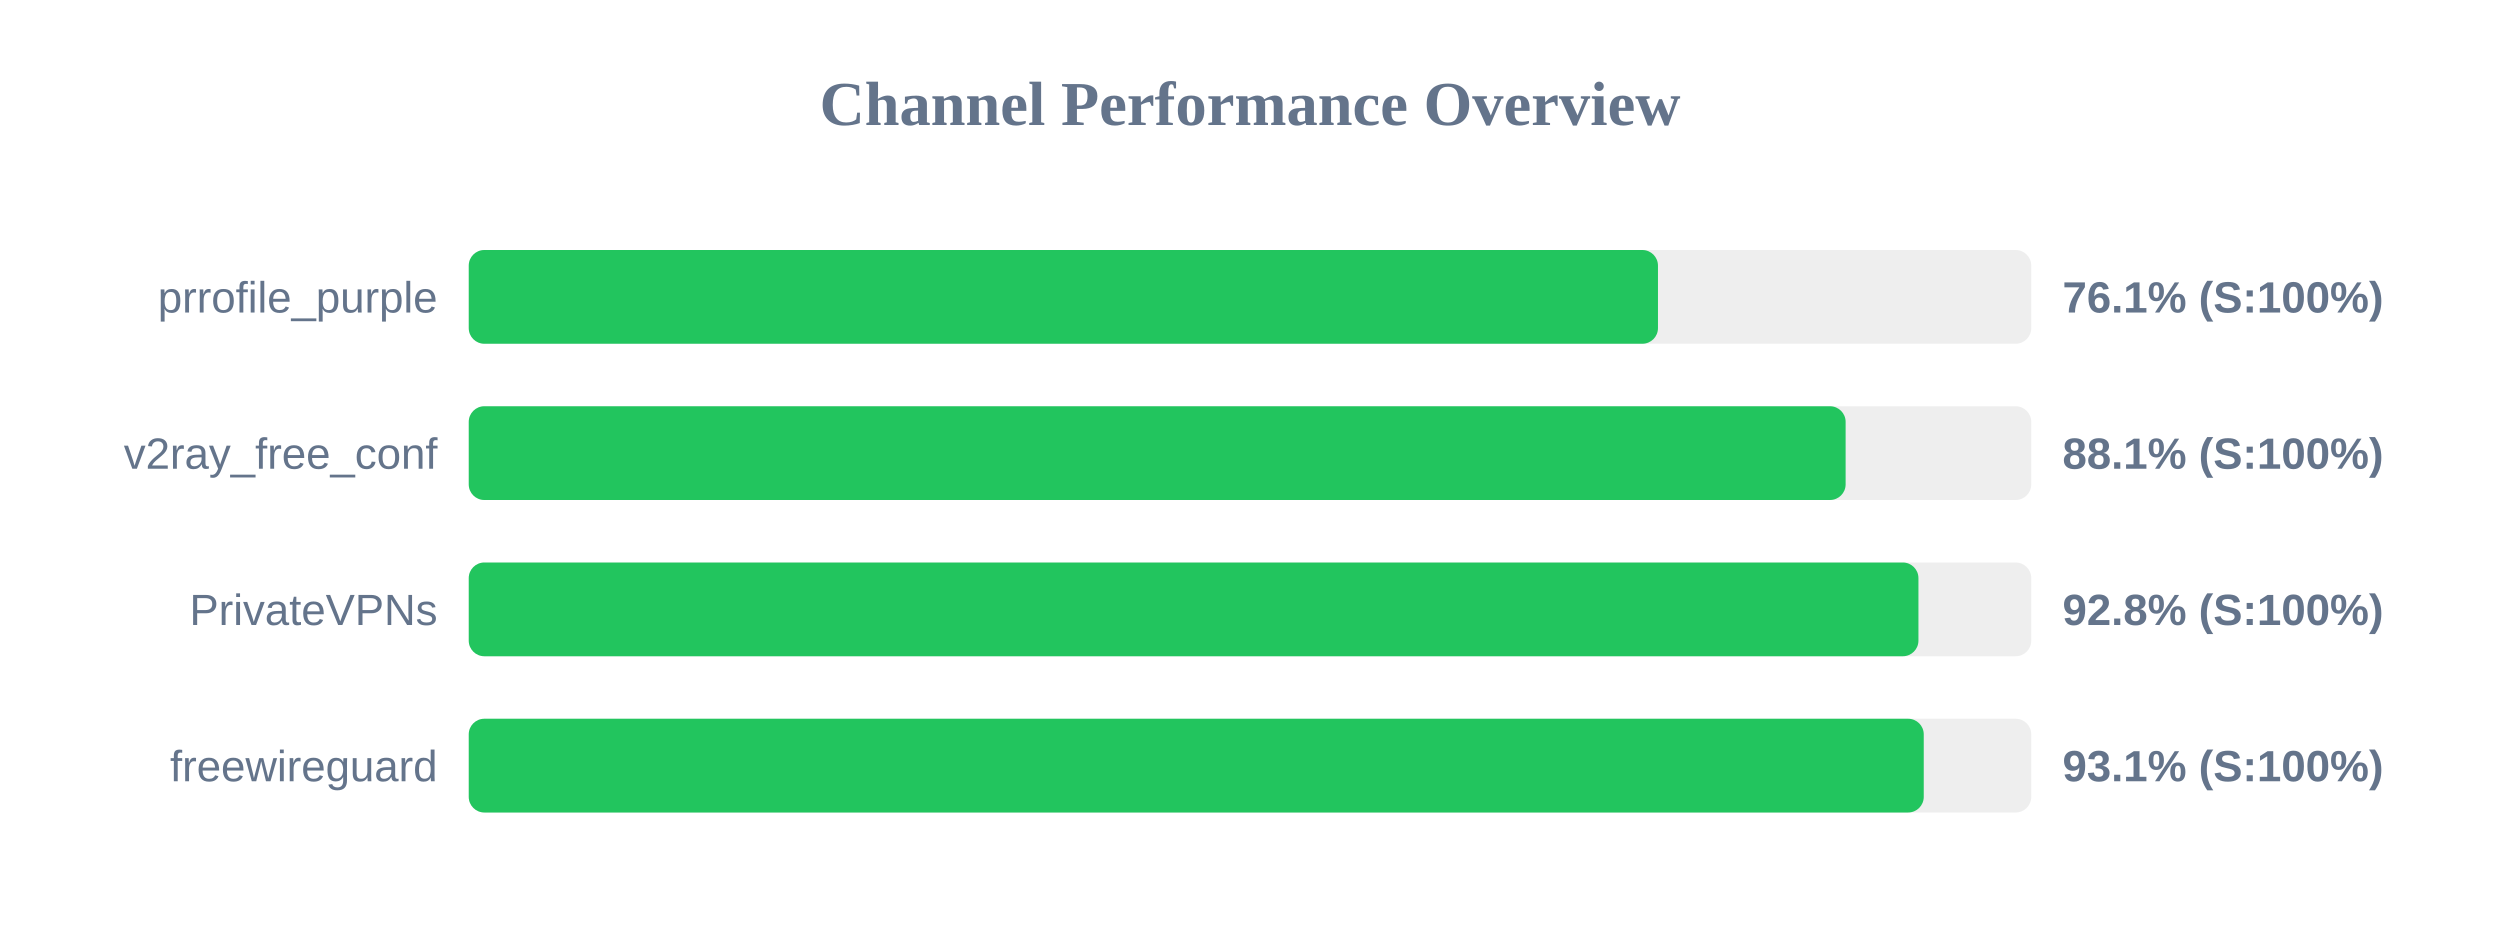
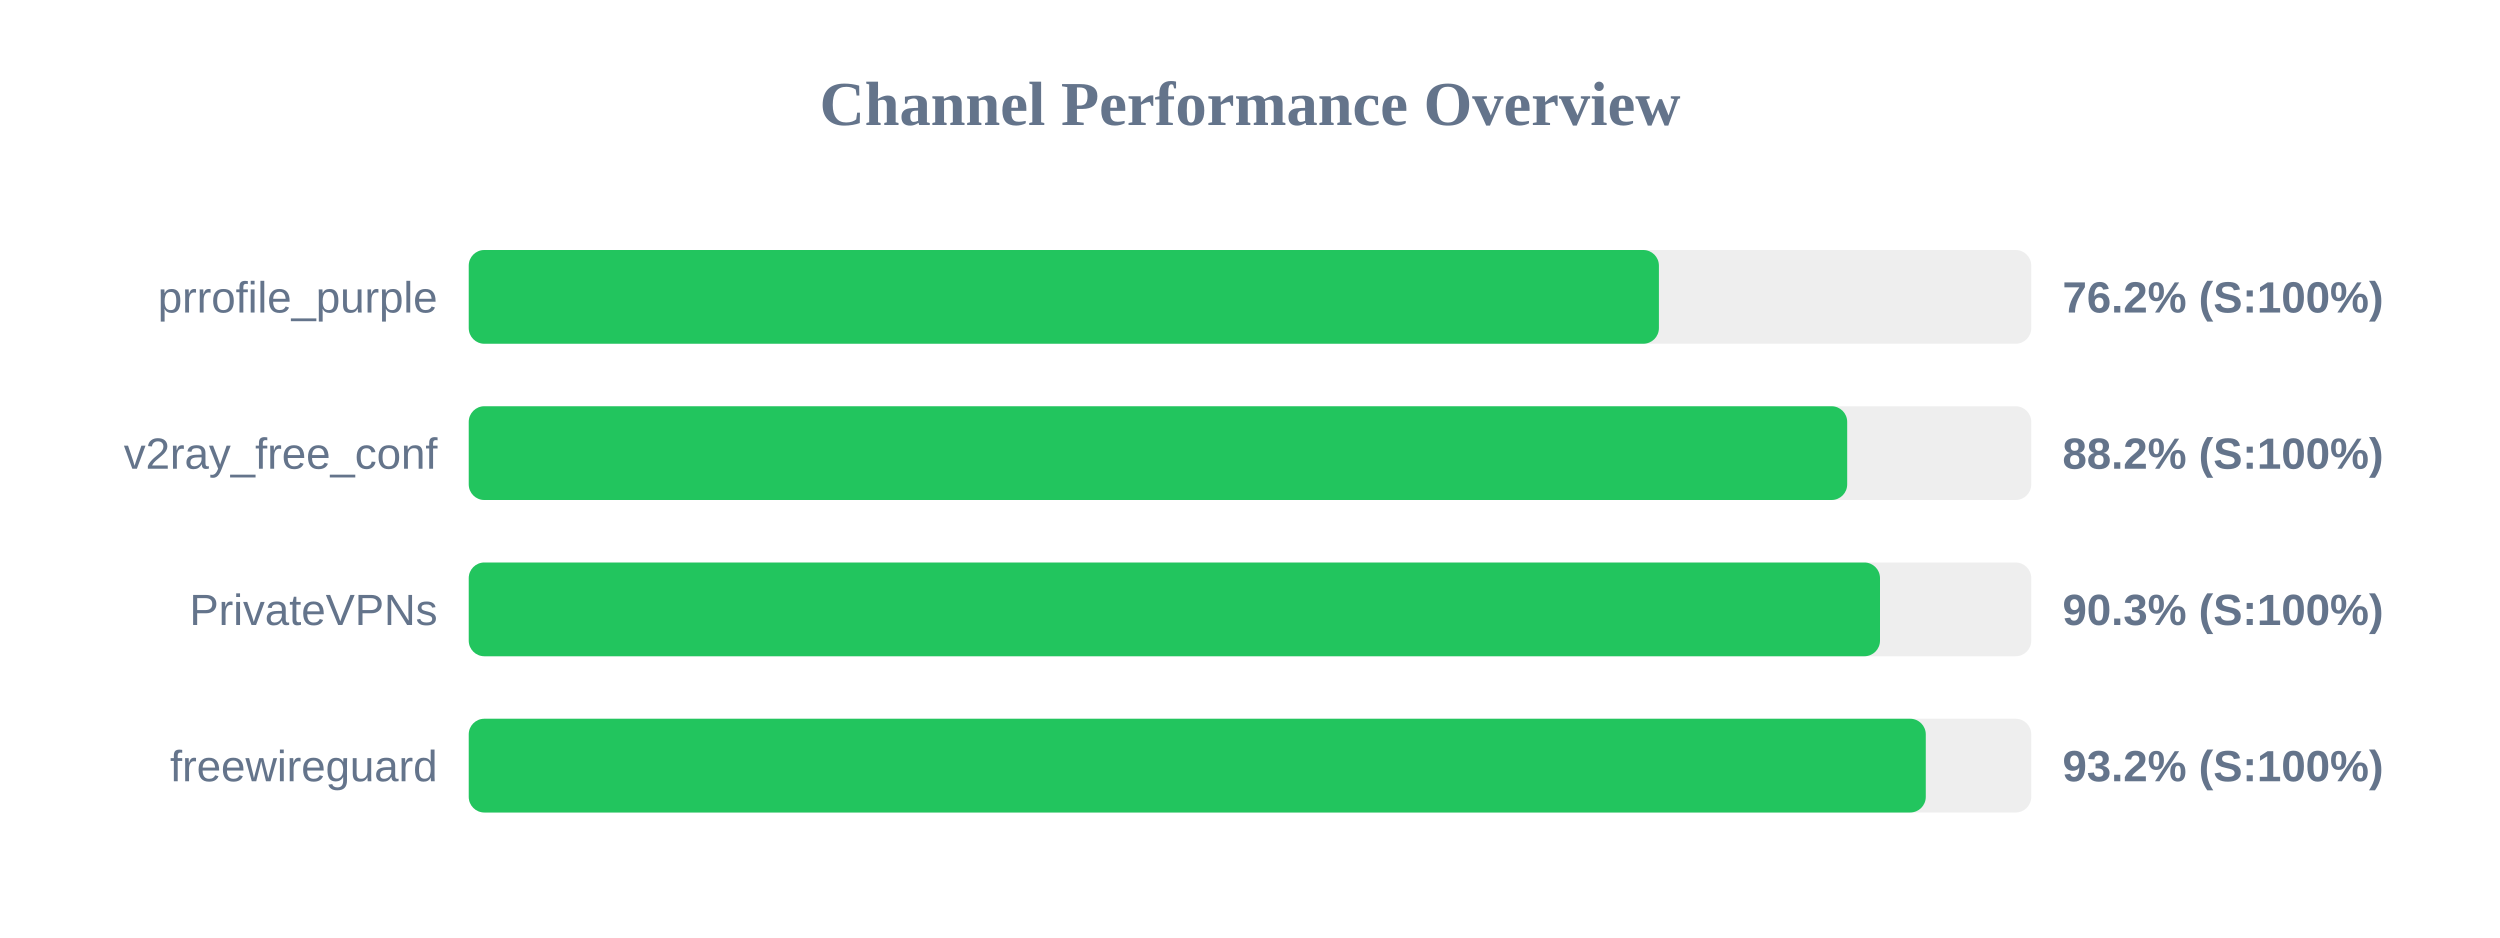
<svg xmlns="http://www.w3.org/2000/svg" width="800" height="300" version="1.1">
  <style>
        .row { font: 14px Arial; fill: #64748b; }
        .score { font: bold 14px Arial; fill: #64748b; }
    </style>
  <text x="400" y="40" text-anchor="middle" font-size="20px" font-weight="bold" fill="#64748b">Channel Performance Overview</text>
  <rect x="150" y="80" width="500" height="30" fill="#eee" rx="5" />
-   <rect x="150" y="80" width="380.55" height="30" fill="#22c55e" rx="5" />
+   <rect x="150" y="80" width="380.85" height="30" fill="#22c55e" rx="5" />
  <text x="140" y="100" text-anchor="end" class="row">prrofile_purple</text>
-   <text x="660" y="100" text-anchor="start" class="score">76.1% (S:100%)</text>
+   <text x="660" y="100" text-anchor="start" class="score">76.2% (S:100%)</text>
  <rect x="150" y="130" width="500" height="30" fill="#eee" rx="5" />
-   <rect x="150" y="130" width="440.6" height="30" fill="#22c55e" rx="5" />
+   <rect x="150" y="130" width="441.1" height="30" fill="#22c55e" rx="5" />
  <text x="140" y="150" text-anchor="end" class="row">v2ray_free_conf</text>
-   <text x="660" y="150" text-anchor="start" class="score">88.1% (S:100%)</text>
+   <text x="660" y="150" text-anchor="start" class="score">88.2% (S:100%)</text>
  <rect x="150" y="180" width="500" height="30" fill="#eee" rx="5" />
-   <rect x="150" y="180" width="463.9" height="30" fill="#22c55e" rx="5" />
+   <rect x="150" y="180" width="451.6" height="30" fill="#22c55e" rx="5" />
  <text x="140" y="200" text-anchor="end" class="row">PrivateVPNs</text>
-   <text x="660" y="200" text-anchor="start" class="score">92.8% (S:100%)</text>
+   <text x="660" y="200" text-anchor="start" class="score">90.3% (S:100%)</text>
  <rect x="150" y="230" width="500" height="30" fill="#eee" rx="5" />
-   <rect x="150" y="230" width="465.6" height="30" fill="#22c55e" rx="5" />
+   <rect x="150" y="230" width="466.25" height="30" fill="#22c55e" rx="5" />
  <text x="140" y="250" text-anchor="end" class="row">freewireguard</text>
-   <text x="660" y="250" text-anchor="start" class="score">93.1% (S:100%)</text>
+   <text x="660" y="250" text-anchor="start" class="score">93.2% (S:100%)</text>
</svg>
